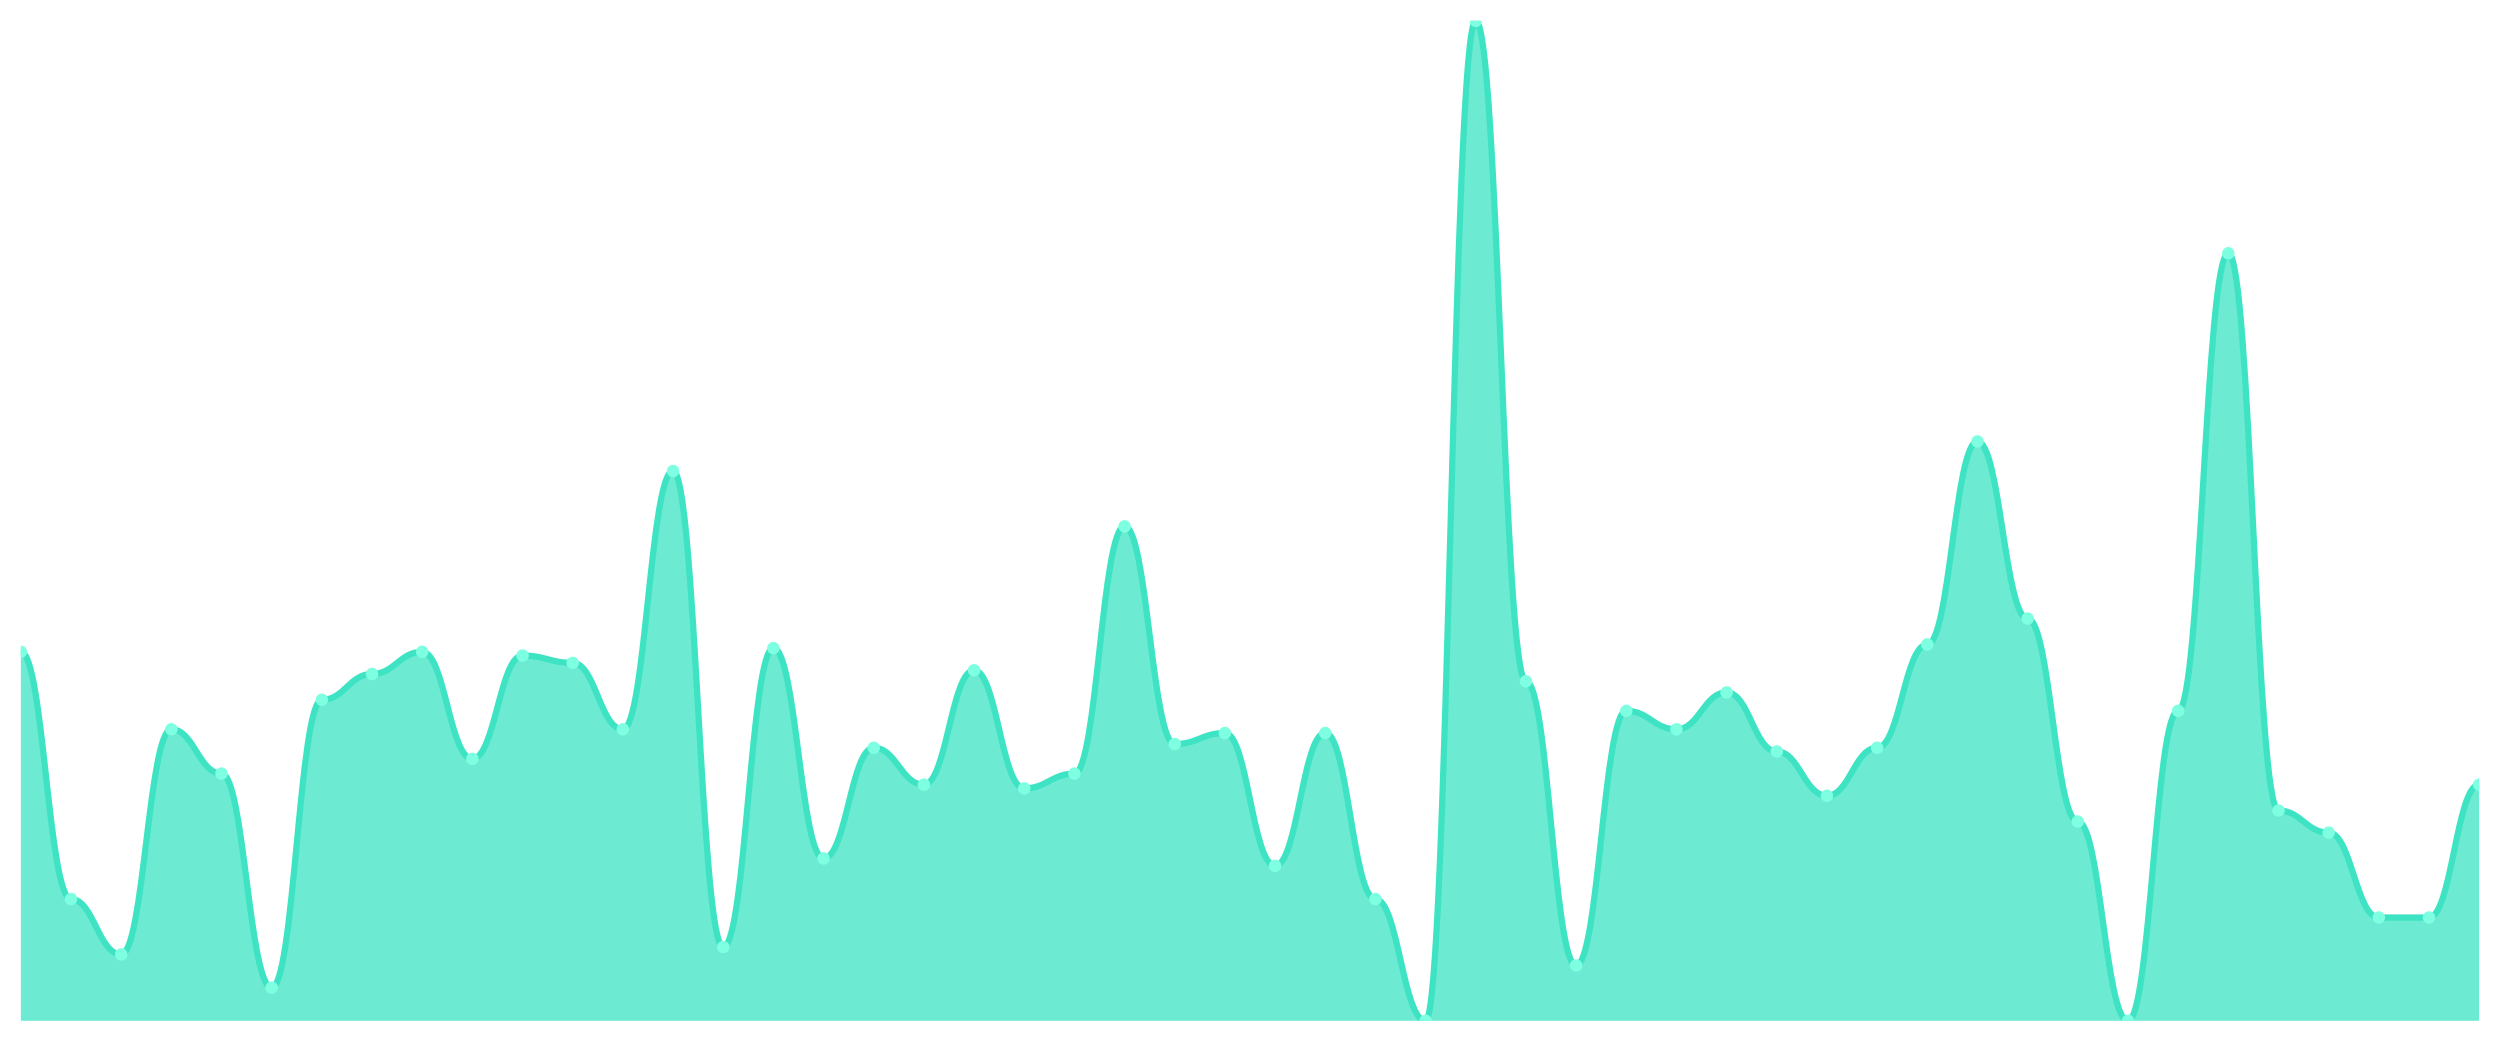
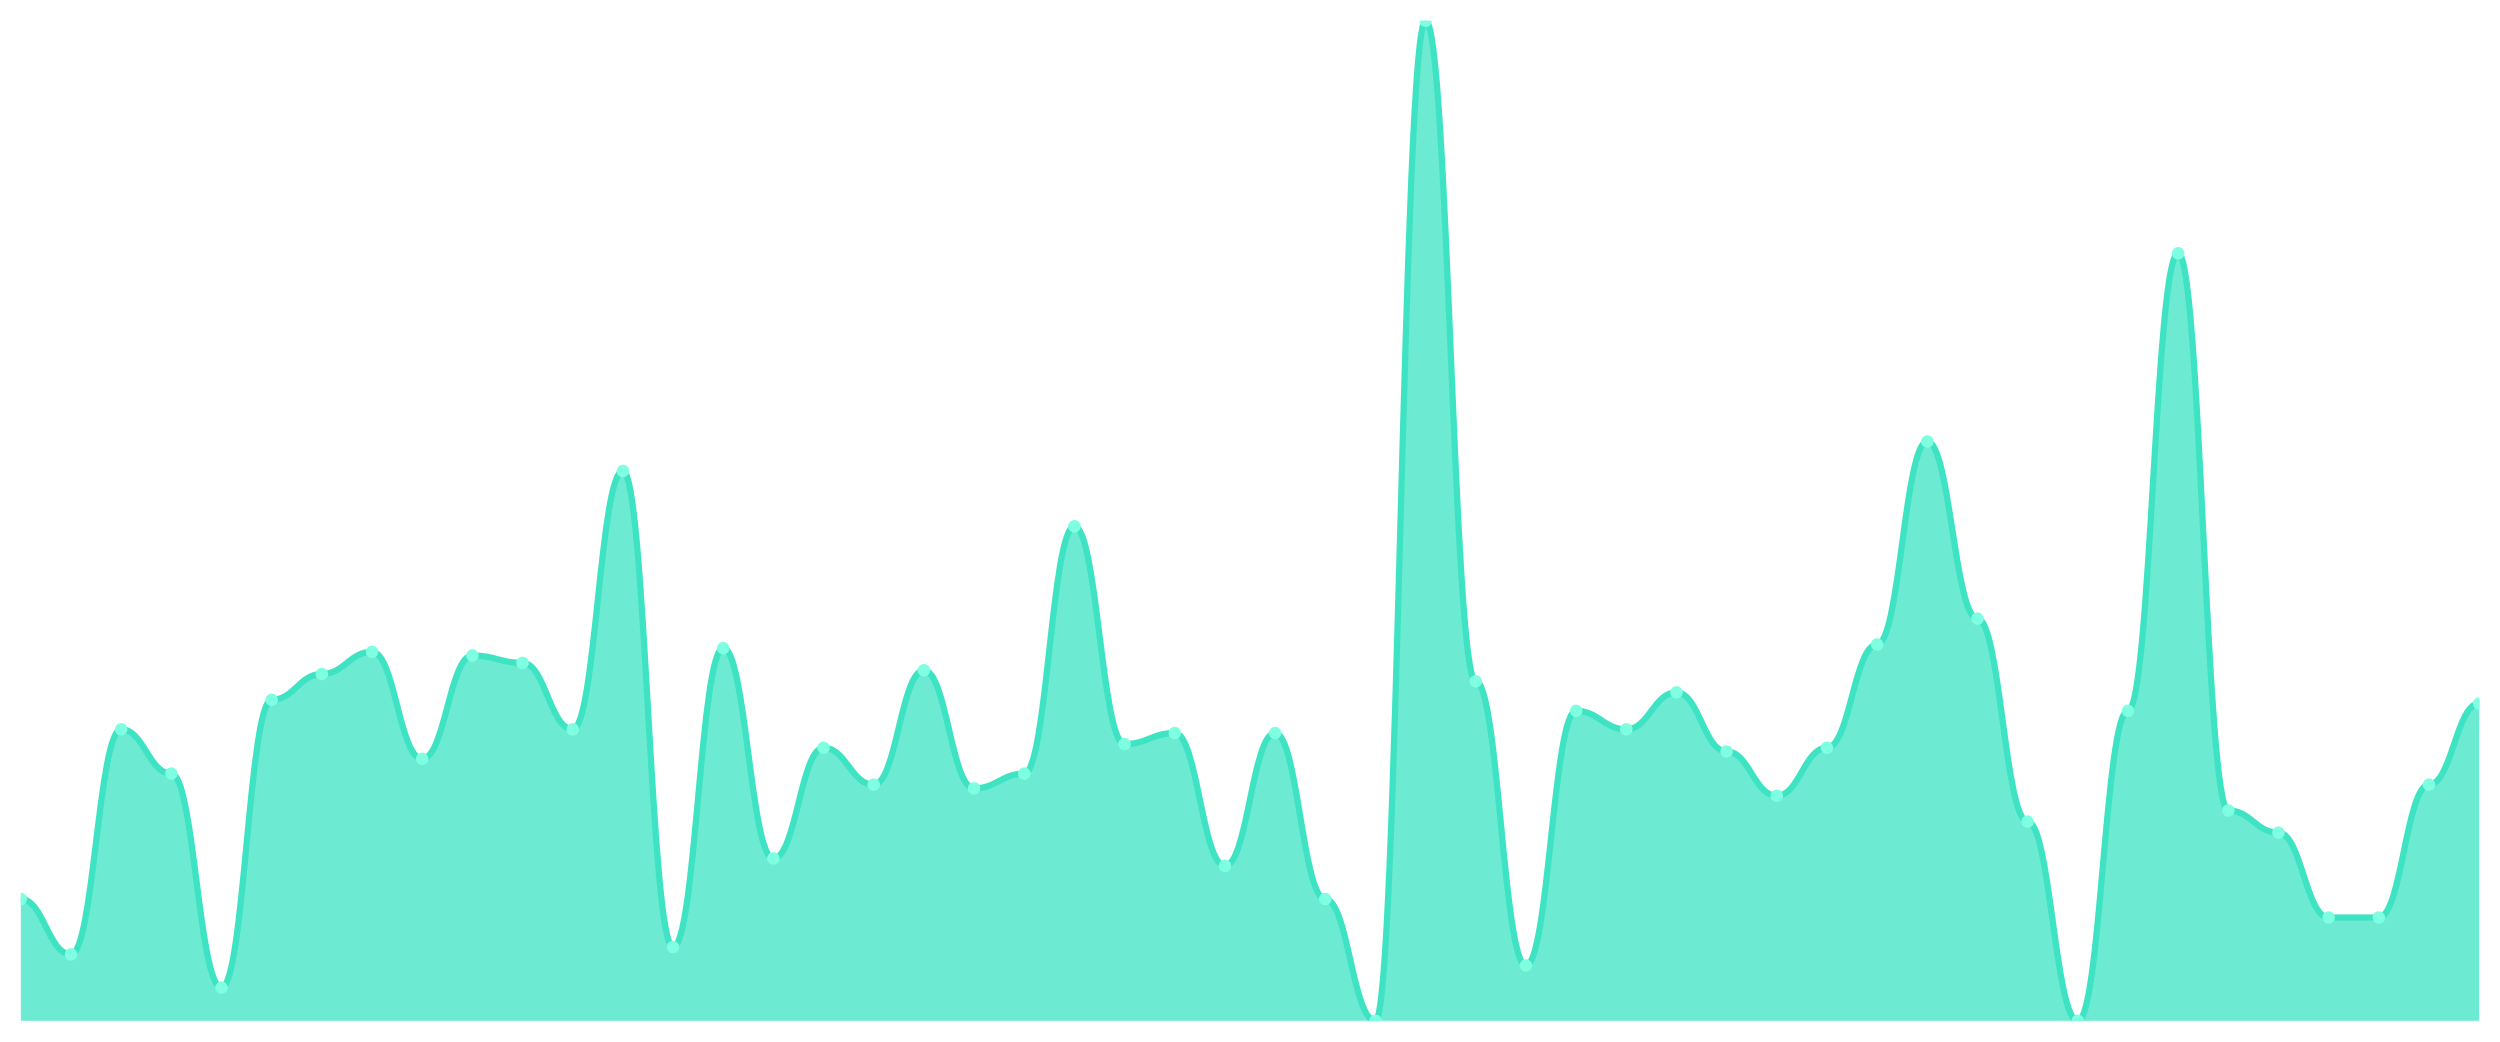
<svg xmlns="http://www.w3.org/2000/svg" viewBox="0 0 1200 500" width="1200" height="500">
  <defs>
    <clipPath id="c">
      <rect x="10" y="10" width="1180" height="480" />
    </clipPath>
  </defs>
  <rect width="1200" height="500" fill="none" />
  <g clip-path="url(#c)">
-     <path d="M 10,490 L 10,312.878 C 20.837,312.878 23.245,431.55 34.082,431.55 C 44.918,431.55 47.327,458.118 58.163,458.118 C 69,458.118 71.408,350.074 82.245,350.074 C 93.082,350.074 95.49,371.328 106.327,371.328 C 117.163,371.328 119.571,474.059 130.408,474.059 C 141.245,474.059 143.653,335.904 154.49,335.904 C 165.327,335.904 167.735,323.506 178.571,323.506 C 189.408,323.506 191.816,312.878 202.653,312.878 C 213.49,312.878 215.898,364.244 226.735,364.244 C 237.571,364.244 239.98,314.649 250.816,314.649 C 261.653,314.649 264.061,318.192 274.898,318.192 C 285.735,318.192 288.143,350.074 298.98,350.074 C 309.816,350.074 312.224,226.089 323.061,226.089 C 333.898,226.089 336.306,454.576 347.143,454.576 C 357.98,454.576 360.388,311.107 371.224,311.107 C 382.061,311.107 384.469,412.066 395.306,412.066 C 406.143,412.066 408.551,358.93 419.388,358.93 C 430.224,358.93 432.633,376.642 443.469,376.642 C 454.306,376.642 456.714,321.734 467.551,321.734 C 478.388,321.734 480.796,378.413 491.633,378.413 C 502.469,378.413 504.878,371.328 515.714,371.328 C 526.551,371.328 528.959,252.657 539.796,252.657 C 550.633,252.657 553.041,357.159 563.878,357.159 C 574.714,357.159 577.122,351.845 587.959,351.845 C 598.796,351.845 601.204,415.609 612.041,415.609 C 622.878,415.609 625.286,351.845 636.122,351.845 C 646.959,351.845 649.367,431.55 660.204,431.55 C 671.041,431.55 673.449,490 684.286,490 C 695.122,490 697.531,10 708.367,10 C 719.204,10 721.612,327.048 732.449,327.048 C 743.286,327.048 745.694,463.432 756.531,463.432 C 767.367,463.432 769.776,341.218 780.612,341.218 C 791.449,341.218 793.857,350.074 804.694,350.074 C 815.531,350.074 817.939,332.362 828.776,332.362 C 839.612,332.362 842.02,360.701 852.857,360.701 C 863.694,360.701 866.102,381.956 876.939,381.956 C 887.776,381.956 890.184,358.93 901.02,358.93 C 911.857,358.93 914.265,309.336 925.102,309.336 C 935.939,309.336 938.347,211.919 949.184,211.919 C 960.02,211.919 962.429,296.937 973.265,296.937 C 984.102,296.937 986.51,394.354 997.347,394.354 C 1008.184,394.354 1010.592,490 1021.429,490 C 1032.265,490 1034.673,341.218 1045.51,341.218 C 1056.347,341.218 1058.755,121.587 1069.592,121.587 C 1080.429,121.587 1082.837,389.041 1093.673,389.041 C 1104.51,389.041 1106.918,399.668 1117.755,399.668 C 1128.592,399.668 1131,440.406 1141.837,440.406 C 1152.673,440.406 1155.082,440.406 1165.918,440.406 C 1176.755,440.406 1179.163,376.642 1190,376.642 L 1190,490 Z" fill="rgba(61,227,195,0.75)" />
-     <path d="M 10,312.878 C 20.837,312.878 23.245,431.55 34.082,431.55 C 44.918,431.55 47.327,458.118 58.163,458.118 C 69,458.118 71.408,350.074 82.245,350.074 C 93.082,350.074 95.49,371.328 106.327,371.328 C 117.163,371.328 119.571,474.059 130.408,474.059 C 141.245,474.059 143.653,335.904 154.49,335.904 C 165.327,335.904 167.735,323.506 178.571,323.506 C 189.408,323.506 191.816,312.878 202.653,312.878 C 213.49,312.878 215.898,364.244 226.735,364.244 C 237.571,364.244 239.98,314.649 250.816,314.649 C 261.653,314.649 264.061,318.192 274.898,318.192 C 285.735,318.192 288.143,350.074 298.98,350.074 C 309.816,350.074 312.224,226.089 323.061,226.089 C 333.898,226.089 336.306,454.576 347.143,454.576 C 357.98,454.576 360.388,311.107 371.224,311.107 C 382.061,311.107 384.469,412.066 395.306,412.066 C 406.143,412.066 408.551,358.93 419.388,358.93 C 430.224,358.93 432.633,376.642 443.469,376.642 C 454.306,376.642 456.714,321.734 467.551,321.734 C 478.388,321.734 480.796,378.413 491.633,378.413 C 502.469,378.413 504.878,371.328 515.714,371.328 C 526.551,371.328 528.959,252.657 539.796,252.657 C 550.633,252.657 553.041,357.159 563.878,357.159 C 574.714,357.159 577.122,351.845 587.959,351.845 C 598.796,351.845 601.204,415.609 612.041,415.609 C 622.878,415.609 625.286,351.845 636.122,351.845 C 646.959,351.845 649.367,431.55 660.204,431.55 C 671.041,431.55 673.449,490 684.286,490 C 695.122,490 697.531,10 708.367,10 C 719.204,10 721.612,327.048 732.449,327.048 C 743.286,327.048 745.694,463.432 756.531,463.432 C 767.367,463.432 769.776,341.218 780.612,341.218 C 791.449,341.218 793.857,350.074 804.694,350.074 C 815.531,350.074 817.939,332.362 828.776,332.362 C 839.612,332.362 842.02,360.701 852.857,360.701 C 863.694,360.701 866.102,381.956 876.939,381.956 C 887.776,381.956 890.184,358.93 901.02,358.93 C 911.857,358.93 914.265,309.336 925.102,309.336 C 935.939,309.336 938.347,211.919 949.184,211.919 C 960.02,211.919 962.429,296.937 973.265,296.937 C 984.102,296.937 986.51,394.354 997.347,394.354 C 1008.184,394.354 1010.592,490 1021.429,490 C 1032.265,490 1034.673,341.218 1045.51,341.218 C 1056.347,341.218 1058.755,121.587 1069.592,121.587 C 1080.429,121.587 1082.837,389.041 1093.673,389.041 C 1104.51,389.041 1106.918,399.668 1117.755,399.668 C 1128.592,399.668 1131,440.406 1141.837,440.406 C 1152.673,440.406 1155.082,440.406 1165.918,440.406 C 1176.755,440.406 1179.163,376.642 1190,376.642" fill="none" stroke="#3de3c3" stroke-width="3" stroke-linecap="round" stroke-linejoin="round" />
-     <circle cx="10" cy="312.878" r="3" fill="#7fffe1" />
-     <circle cx="34.082" cy="431.55" r="3" fill="#7fffe1" />
-     <circle cx="58.163" cy="458.118" r="3" fill="#7fffe1" />
-     <circle cx="82.245" cy="350.074" r="3" fill="#7fffe1" />
-     <circle cx="106.327" cy="371.328" r="3" fill="#7fffe1" />
-     <circle cx="130.408" cy="474.059" r="3" fill="#7fffe1" />
-     <circle cx="154.49" cy="335.904" r="3" fill="#7fffe1" />
-     <circle cx="178.571" cy="323.506" r="3" fill="#7fffe1" />
-     <circle cx="202.653" cy="312.878" r="3" fill="#7fffe1" />
-     <circle cx="226.735" cy="364.244" r="3" fill="#7fffe1" />
-     <circle cx="250.816" cy="314.649" r="3" fill="#7fffe1" />
-     <circle cx="274.898" cy="318.192" r="3" fill="#7fffe1" />
-     <circle cx="298.98" cy="350.074" r="3" fill="#7fffe1" />
-     <circle cx="323.061" cy="226.089" r="3" fill="#7fffe1" />
-     <circle cx="347.143" cy="454.576" r="3" fill="#7fffe1" />
-     <circle cx="371.224" cy="311.107" r="3" fill="#7fffe1" />
-     <circle cx="395.306" cy="412.066" r="3" fill="#7fffe1" />
-     <circle cx="419.388" cy="358.93" r="3" fill="#7fffe1" />
-     <circle cx="443.469" cy="376.642" r="3" fill="#7fffe1" />
-     <circle cx="467.551" cy="321.734" r="3" fill="#7fffe1" />
-     <circle cx="491.633" cy="378.413" r="3" fill="#7fffe1" />
-     <circle cx="515.714" cy="371.328" r="3" fill="#7fffe1" />
-     <circle cx="539.796" cy="252.657" r="3" fill="#7fffe1" />
-     <circle cx="563.878" cy="357.159" r="3" fill="#7fffe1" />
-     <circle cx="587.959" cy="351.845" r="3" fill="#7fffe1" />
-     <circle cx="612.041" cy="415.609" r="3" fill="#7fffe1" />
-     <circle cx="636.122" cy="351.845" r="3" fill="#7fffe1" />
-     <circle cx="660.204" cy="431.55" r="3" fill="#7fffe1" />
-     <circle cx="684.286" cy="490" r="3" fill="#7fffe1" />
-     <circle cx="708.367" cy="10" r="3" fill="#7fffe1" />
-     <circle cx="732.449" cy="327.048" r="3" fill="#7fffe1" />
-     <circle cx="756.531" cy="463.432" r="3" fill="#7fffe1" />
-     <circle cx="780.612" cy="341.218" r="3" fill="#7fffe1" />
-     <circle cx="804.694" cy="350.074" r="3" fill="#7fffe1" />
-     <circle cx="828.776" cy="332.362" r="3" fill="#7fffe1" />
-     <circle cx="852.857" cy="360.701" r="3" fill="#7fffe1" />
-     <circle cx="876.939" cy="381.956" r="3" fill="#7fffe1" />
-     <circle cx="901.02" cy="358.93" r="3" fill="#7fffe1" />
-     <circle cx="925.102" cy="309.336" r="3" fill="#7fffe1" />
-     <circle cx="949.184" cy="211.919" r="3" fill="#7fffe1" />
-     <circle cx="973.265" cy="296.937" r="3" fill="#7fffe1" />
-     <circle cx="997.347" cy="394.354" r="3" fill="#7fffe1" />
-     <circle cx="1021.429" cy="490" r="3" fill="#7fffe1" />
-     <circle cx="1045.51" cy="341.218" r="3" fill="#7fffe1" />
-     <circle cx="1069.592" cy="121.587" r="3" fill="#7fffe1" />
-     <circle cx="1093.673" cy="389.041" r="3" fill="#7fffe1" />
-     <circle cx="1117.755" cy="399.668" r="3" fill="#7fffe1" />
+     <path d="M 10,490 L 10,431.55 C 20.837,431.55 23.245,458.118 34.082,458.118 C 44.918,458.118 47.327,350.074 58.163,350.074 C 69,350.074 71.408,371.328 82.245,371.328 C 93.082,371.328 95.49,474.059 106.327,474.059 C 117.163,474.059 119.571,335.904 130.408,335.904 C 141.245,335.904 143.653,323.506 154.49,323.506 C 165.327,323.506 167.735,312.878 178.571,312.878 C 189.408,312.878 191.816,364.244 202.653,364.244 C 213.49,364.244 215.898,314.649 226.735,314.649 C 237.571,314.649 239.98,318.192 250.816,318.192 C 261.653,318.192 264.061,350.074 274.898,350.074 C 285.735,350.074 288.143,226.089 298.98,226.089 C 309.816,226.089 312.224,454.576 323.061,454.576 C 333.898,454.576 336.306,311.107 347.143,311.107 C 357.98,311.107 360.388,412.066 371.224,412.066 C 382.061,412.066 384.469,358.93 395.306,358.93 C 406.143,358.93 408.551,376.642 419.388,376.642 C 430.224,376.642 432.633,321.734 443.469,321.734 C 454.306,321.734 456.714,378.413 467.551,378.413 C 478.388,378.413 480.796,371.328 491.633,371.328 C 502.469,371.328 504.878,252.657 515.714,252.657 C 526.551,252.657 528.959,357.159 539.796,357.159 C 550.633,357.159 553.041,351.845 563.878,351.845 C 574.714,351.845 577.122,415.609 587.959,415.609 C 598.796,415.609 601.204,351.845 612.041,351.845 C 622.878,351.845 625.286,431.55 636.122,431.55 C 646.959,431.55 649.367,490 660.204,490 C 671.041,490 673.449,10 684.286,10 C 695.122,10 697.531,327.048 708.367,327.048 C 719.204,327.048 721.612,463.432 732.449,463.432 C 743.286,463.432 745.694,341.218 756.531,341.218 C 767.367,341.218 769.776,350.074 780.612,350.074 C 791.449,350.074 793.857,332.362 804.694,332.362 C 815.531,332.362 817.939,360.701 828.776,360.701 C 839.612,360.701 842.02,381.956 852.857,381.956 C 863.694,381.956 866.102,358.93 876.939,358.93 C 887.776,358.93 890.184,309.336 901.02,309.336 C 911.857,309.336 914.265,211.919 925.102,211.919 C 935.939,211.919 938.347,296.937 949.184,296.937 C 960.02,296.937 962.429,394.354 973.265,394.354 C 984.102,394.354 986.51,490 997.347,490 C 1008.184,490 1010.592,341.218 1021.429,341.218 C 1032.265,341.218 1034.673,121.587 1045.51,121.587 C 1056.347,121.587 1058.755,389.041 1069.592,389.041 C 1080.429,389.041 1082.837,399.668 1093.673,399.668 C 1104.51,399.668 1106.918,440.406 1117.755,440.406 C 1128.592,440.406 1131,440.406 1141.837,440.406 C 1152.673,440.406 1155.082,376.642 1165.918,376.642 C 1176.755,376.642 1179.163,337.675 1190,337.675 L 1190,490 Z" fill="rgba(61,227,195,0.75)" />
+     <path d="M 10,431.55 C 20.837,431.55 23.245,458.118 34.082,458.118 C 44.918,458.118 47.327,350.074 58.163,350.074 C 69,350.074 71.408,371.328 82.245,371.328 C 93.082,371.328 95.49,474.059 106.327,474.059 C 117.163,474.059 119.571,335.904 130.408,335.904 C 141.245,335.904 143.653,323.506 154.49,323.506 C 165.327,323.506 167.735,312.878 178.571,312.878 C 189.408,312.878 191.816,364.244 202.653,364.244 C 213.49,364.244 215.898,314.649 226.735,314.649 C 237.571,314.649 239.98,318.192 250.816,318.192 C 261.653,318.192 264.061,350.074 274.898,350.074 C 285.735,350.074 288.143,226.089 298.98,226.089 C 309.816,226.089 312.224,454.576 323.061,454.576 C 333.898,454.576 336.306,311.107 347.143,311.107 C 357.98,311.107 360.388,412.066 371.224,412.066 C 382.061,412.066 384.469,358.93 395.306,358.93 C 406.143,358.93 408.551,376.642 419.388,376.642 C 430.224,376.642 432.633,321.734 443.469,321.734 C 454.306,321.734 456.714,378.413 467.551,378.413 C 478.388,378.413 480.796,371.328 491.633,371.328 C 502.469,371.328 504.878,252.657 515.714,252.657 C 526.551,252.657 528.959,357.159 539.796,357.159 C 550.633,357.159 553.041,351.845 563.878,351.845 C 574.714,351.845 577.122,415.609 587.959,415.609 C 598.796,415.609 601.204,351.845 612.041,351.845 C 622.878,351.845 625.286,431.55 636.122,431.55 C 646.959,431.55 649.367,490 660.204,490 C 671.041,490 673.449,10 684.286,10 C 695.122,10 697.531,327.048 708.367,327.048 C 719.204,327.048 721.612,463.432 732.449,463.432 C 743.286,463.432 745.694,341.218 756.531,341.218 C 767.367,341.218 769.776,350.074 780.612,350.074 C 791.449,350.074 793.857,332.362 804.694,332.362 C 815.531,332.362 817.939,360.701 828.776,360.701 C 839.612,360.701 842.02,381.956 852.857,381.956 C 863.694,381.956 866.102,358.93 876.939,358.93 C 887.776,358.93 890.184,309.336 901.02,309.336 C 911.857,309.336 914.265,211.919 925.102,211.919 C 935.939,211.919 938.347,296.937 949.184,296.937 C 960.02,296.937 962.429,394.354 973.265,394.354 C 984.102,394.354 986.51,490 997.347,490 C 1008.184,490 1010.592,341.218 1021.429,341.218 C 1032.265,341.218 1034.673,121.587 1045.51,121.587 C 1056.347,121.587 1058.755,389.041 1069.592,389.041 C 1080.429,389.041 1082.837,399.668 1093.673,399.668 C 1104.51,399.668 1106.918,440.406 1117.755,440.406 C 1128.592,440.406 1131,440.406 1141.837,440.406 C 1152.673,440.406 1155.082,376.642 1165.918,376.642 C 1176.755,376.642 1179.163,337.675 1190,337.675" fill="none" stroke="#3de3c3" stroke-width="3" stroke-linecap="round" stroke-linejoin="round" />
+     <circle cx="10" cy="431.55" r="3" fill="#7fffe1" />
+     <circle cx="34.082" cy="458.118" r="3" fill="#7fffe1" />
+     <circle cx="58.163" cy="350.074" r="3" fill="#7fffe1" />
+     <circle cx="82.245" cy="371.328" r="3" fill="#7fffe1" />
+     <circle cx="106.327" cy="474.059" r="3" fill="#7fffe1" />
+     <circle cx="130.408" cy="335.904" r="3" fill="#7fffe1" />
+     <circle cx="154.49" cy="323.506" r="3" fill="#7fffe1" />
+     <circle cx="178.571" cy="312.878" r="3" fill="#7fffe1" />
+     <circle cx="202.653" cy="364.244" r="3" fill="#7fffe1" />
+     <circle cx="226.735" cy="314.649" r="3" fill="#7fffe1" />
+     <circle cx="250.816" cy="318.192" r="3" fill="#7fffe1" />
+     <circle cx="274.898" cy="350.074" r="3" fill="#7fffe1" />
+     <circle cx="298.98" cy="226.089" r="3" fill="#7fffe1" />
+     <circle cx="323.061" cy="454.576" r="3" fill="#7fffe1" />
+     <circle cx="347.143" cy="311.107" r="3" fill="#7fffe1" />
+     <circle cx="371.224" cy="412.066" r="3" fill="#7fffe1" />
+     <circle cx="395.306" cy="358.93" r="3" fill="#7fffe1" />
+     <circle cx="419.388" cy="376.642" r="3" fill="#7fffe1" />
+     <circle cx="443.469" cy="321.734" r="3" fill="#7fffe1" />
+     <circle cx="467.551" cy="378.413" r="3" fill="#7fffe1" />
+     <circle cx="491.633" cy="371.328" r="3" fill="#7fffe1" />
+     <circle cx="515.714" cy="252.657" r="3" fill="#7fffe1" />
+     <circle cx="539.796" cy="357.159" r="3" fill="#7fffe1" />
+     <circle cx="563.878" cy="351.845" r="3" fill="#7fffe1" />
+     <circle cx="587.959" cy="415.609" r="3" fill="#7fffe1" />
+     <circle cx="612.041" cy="351.845" r="3" fill="#7fffe1" />
+     <circle cx="636.122" cy="431.55" r="3" fill="#7fffe1" />
+     <circle cx="660.204" cy="490" r="3" fill="#7fffe1" />
+     <circle cx="684.286" cy="10" r="3" fill="#7fffe1" />
+     <circle cx="708.367" cy="327.048" r="3" fill="#7fffe1" />
+     <circle cx="732.449" cy="463.432" r="3" fill="#7fffe1" />
+     <circle cx="756.531" cy="341.218" r="3" fill="#7fffe1" />
+     <circle cx="780.612" cy="350.074" r="3" fill="#7fffe1" />
+     <circle cx="804.694" cy="332.362" r="3" fill="#7fffe1" />
+     <circle cx="828.776" cy="360.701" r="3" fill="#7fffe1" />
+     <circle cx="852.857" cy="381.956" r="3" fill="#7fffe1" />
+     <circle cx="876.939" cy="358.93" r="3" fill="#7fffe1" />
+     <circle cx="901.02" cy="309.336" r="3" fill="#7fffe1" />
+     <circle cx="925.102" cy="211.919" r="3" fill="#7fffe1" />
+     <circle cx="949.184" cy="296.937" r="3" fill="#7fffe1" />
+     <circle cx="973.265" cy="394.354" r="3" fill="#7fffe1" />
+     <circle cx="997.347" cy="490" r="3" fill="#7fffe1" />
+     <circle cx="1021.429" cy="341.218" r="3" fill="#7fffe1" />
+     <circle cx="1045.51" cy="121.587" r="3" fill="#7fffe1" />
+     <circle cx="1069.592" cy="389.041" r="3" fill="#7fffe1" />
+     <circle cx="1093.673" cy="399.668" r="3" fill="#7fffe1" />
+     <circle cx="1117.755" cy="440.406" r="3" fill="#7fffe1" />
    <circle cx="1141.837" cy="440.406" r="3" fill="#7fffe1" />
-     <circle cx="1165.918" cy="440.406" r="3" fill="#7fffe1" />
-     <circle cx="1190" cy="376.642" r="3" fill="#7fffe1" />
+     <circle cx="1165.918" cy="376.642" r="3" fill="#7fffe1" />
+     <circle cx="1190" cy="337.675" r="3" fill="#7fffe1" />
  </g>
</svg>
